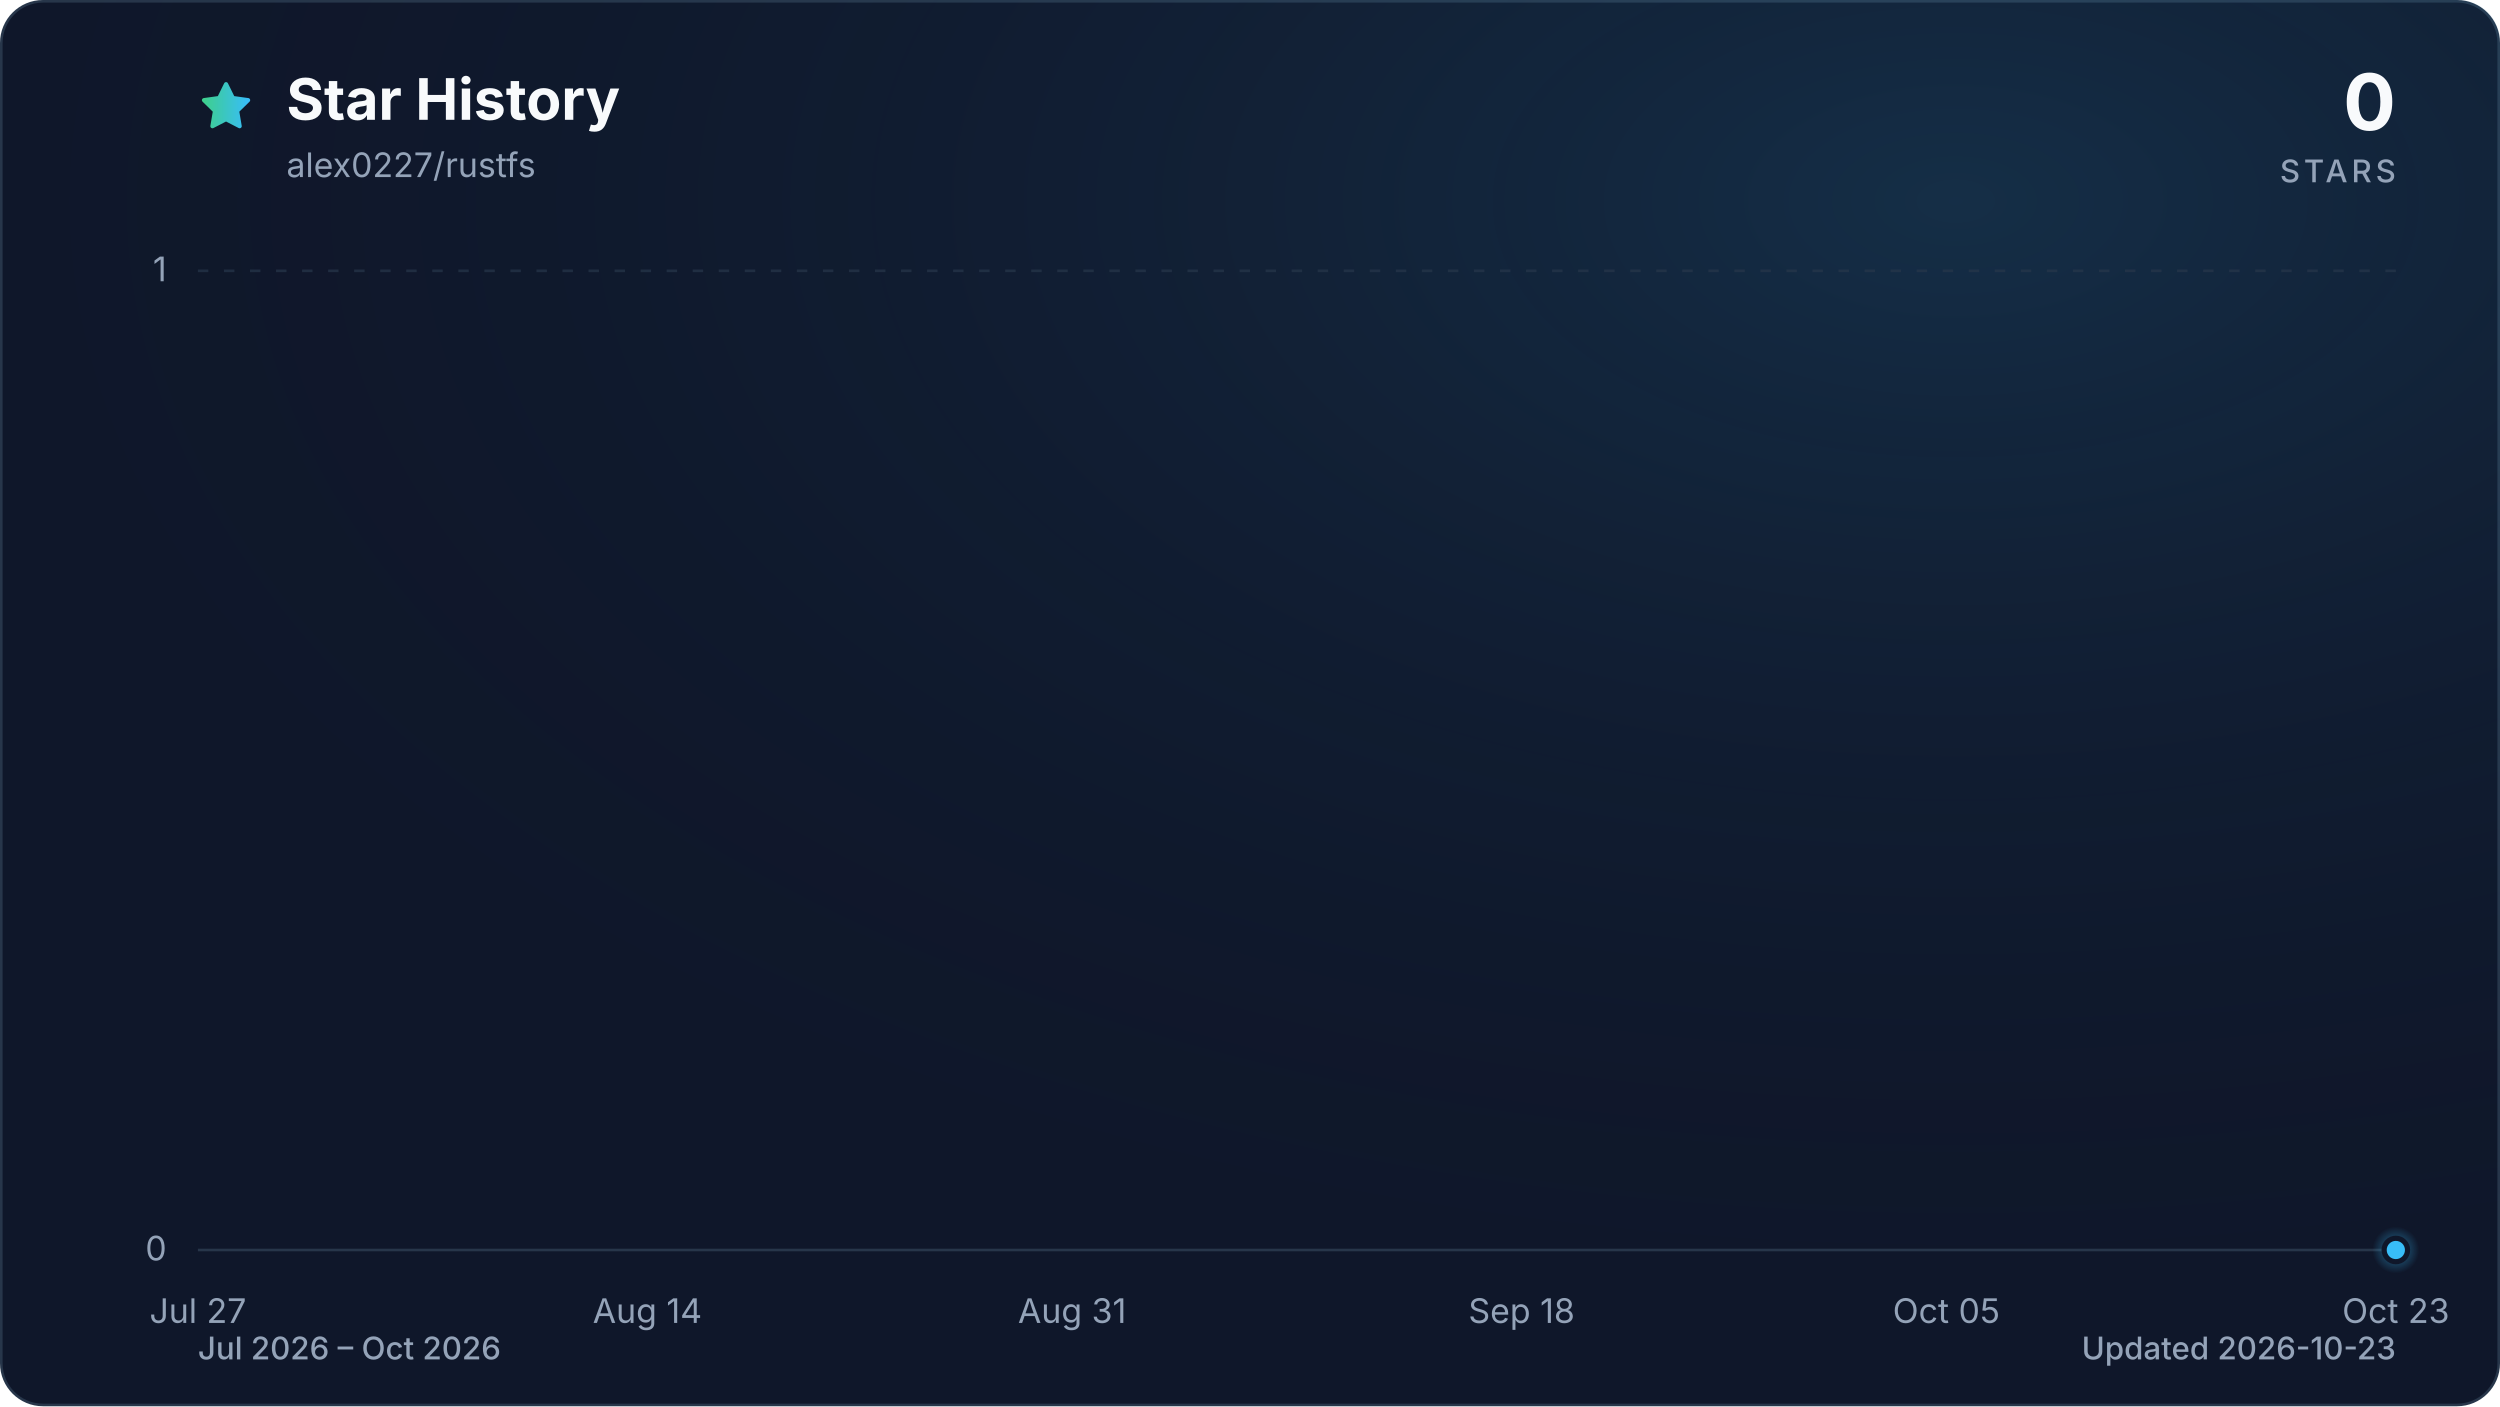
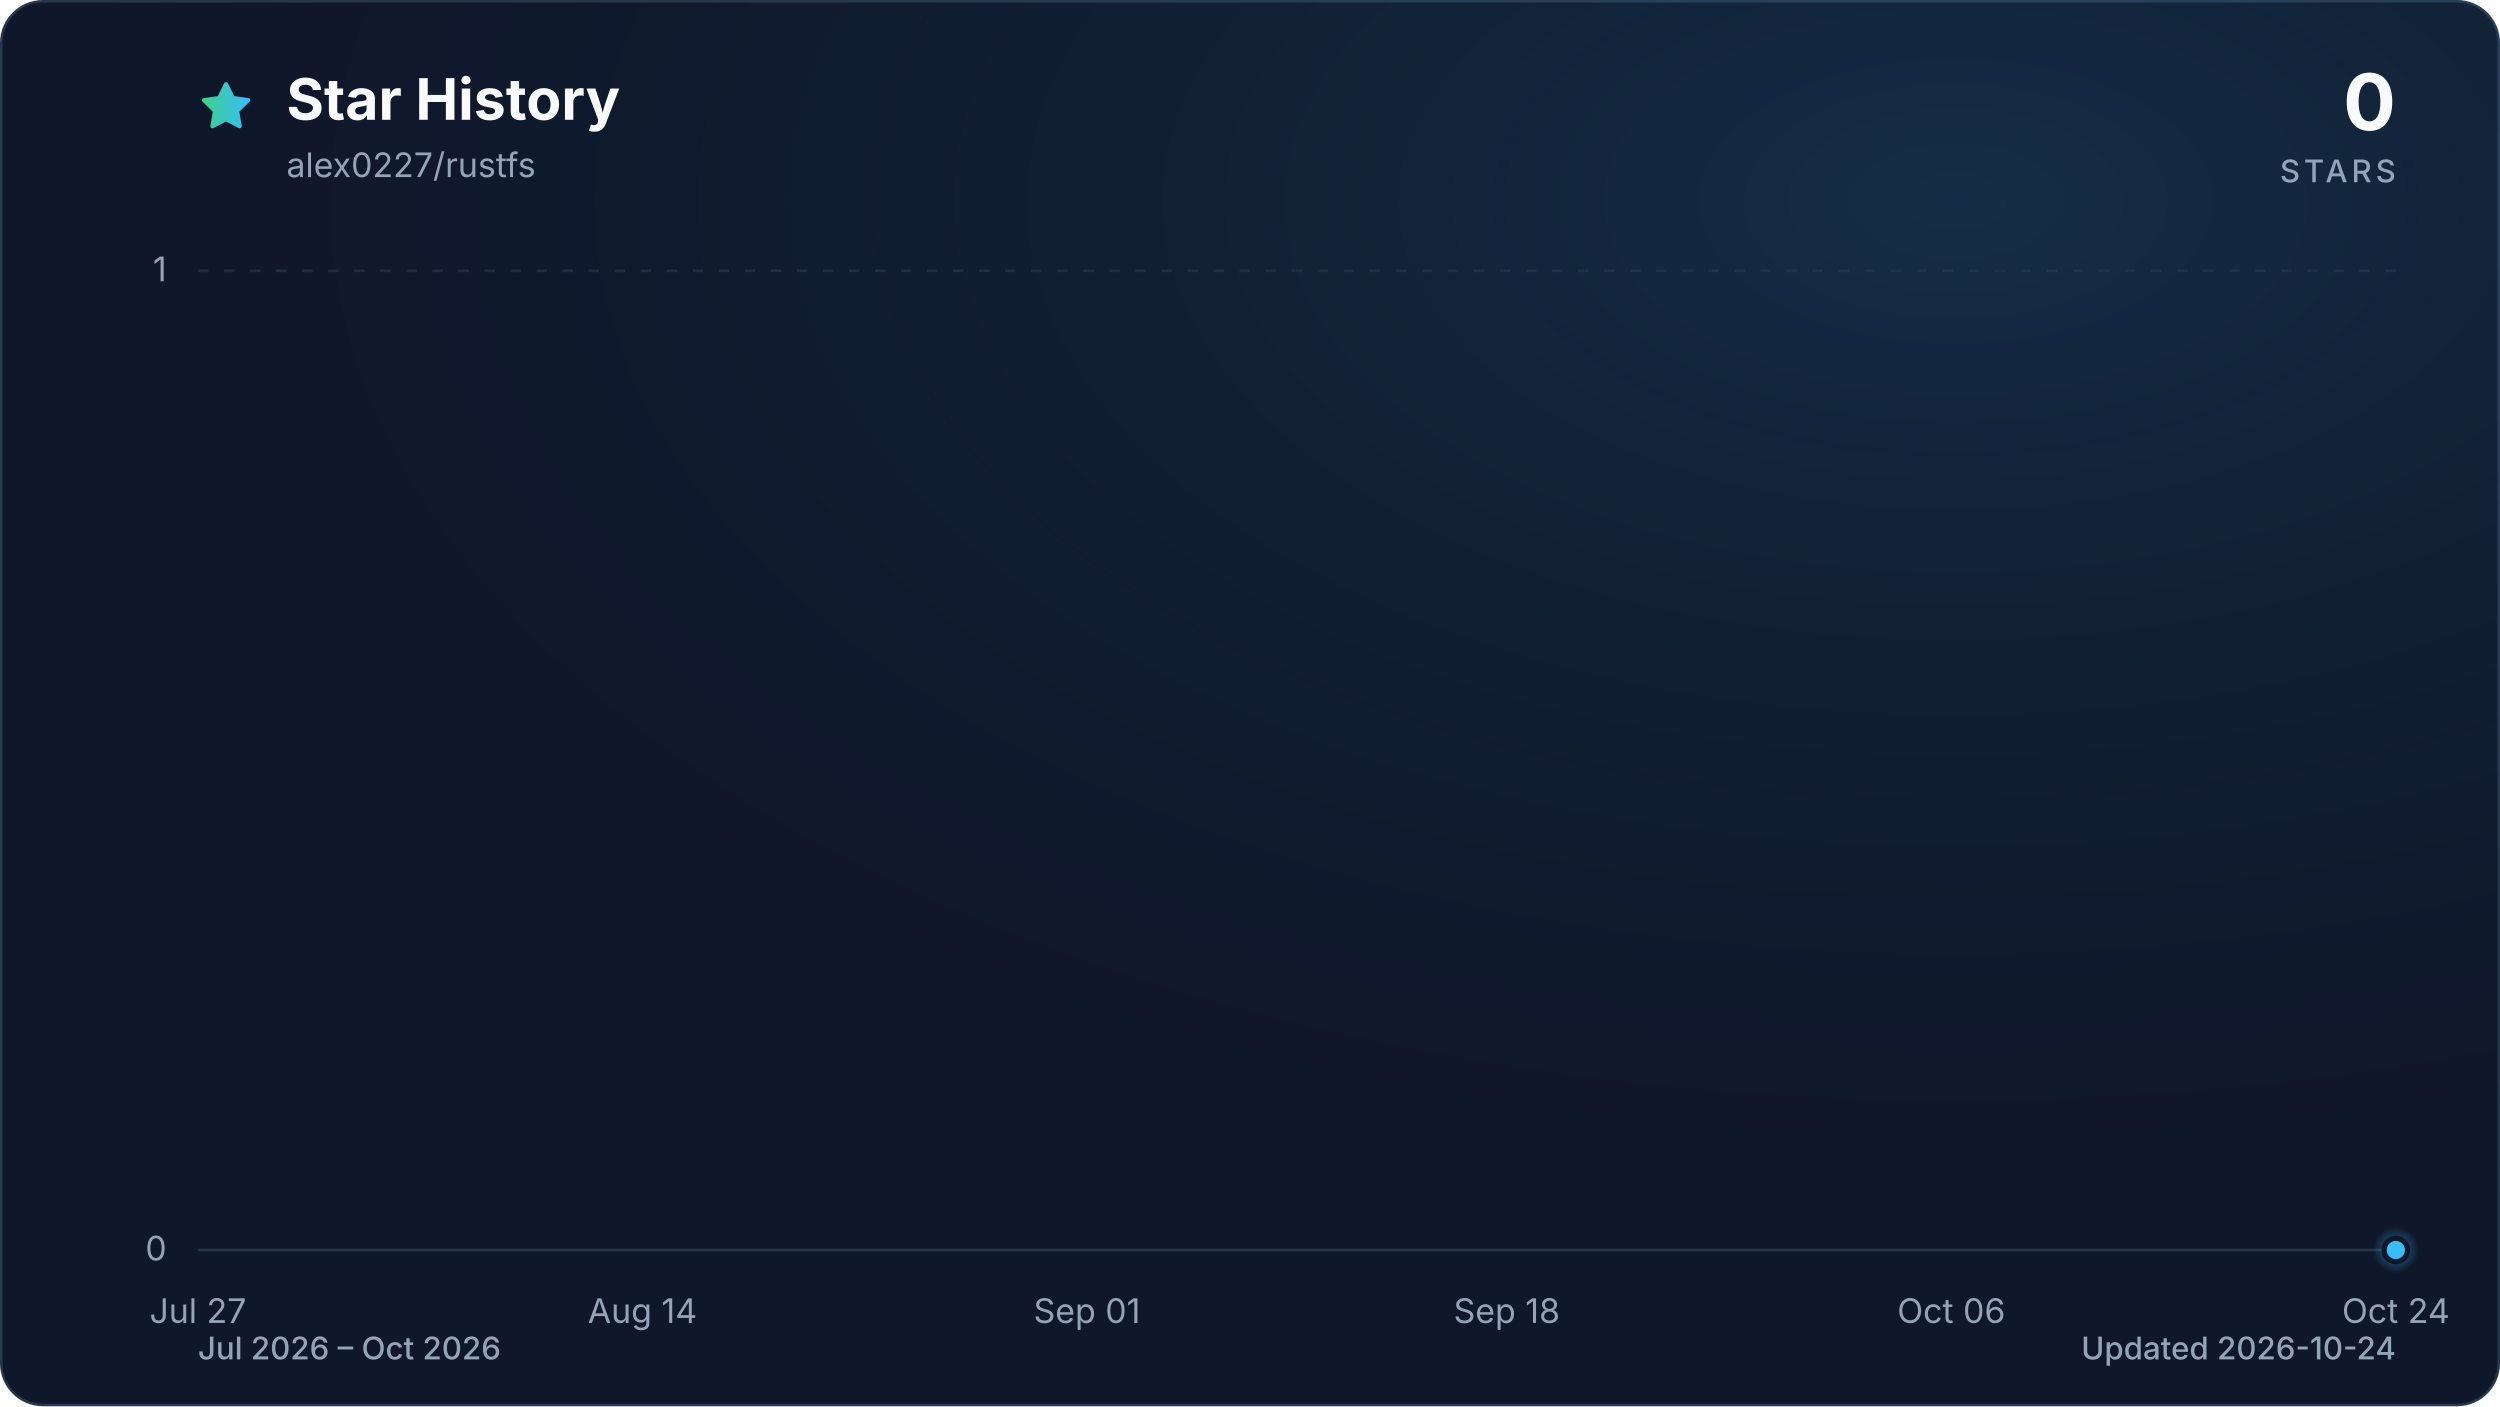
<svg xmlns="http://www.w3.org/2000/svg" viewBox="0 0 960 540" role="img" aria-labelledby="title description" data-style="gradient" data-variant="glow" data-animated="true">
  <defs>
    <linearGradient id="trend" x1="0" y1="0" x2="1" y2="0">
      <stop offset="0%" stop-color="#3ecf8e" />
      <stop offset="100%" stop-color="#38bdf8" />
    </linearGradient>
    <linearGradient id="area" x1="0" y1="0" x2="0" y2="1">
      <stop offset="0%" stop-color="#3ecf8e" stop-opacity="0.30" />
      <stop offset="55%" stop-color="#38bdf8" stop-opacity="0.10" />
      <stop offset="100%" stop-color="#38bdf8" stop-opacity="0.01" />
    </linearGradient>
    <radialGradient id="marker-halo" cx="50%" cy="50%" r="50%">
      <stop offset="0%" stop-color="#38bdf8" stop-opacity="0.55" />
      <stop offset="100%" stop-color="#38bdf8" stop-opacity="0" />
    </radialGradient>
    <radialGradient id="surface-glow" cx="78%" cy="14%" r="80%">
      <stop offset="0%" stop-color="#38bdf8" stop-opacity="0.14" />
      <stop offset="100%" stop-color="#0f172a" stop-opacity="0" />
    </radialGradient>
    <filter id="trend-glow" x="-20%" y="-20%" width="140%" height="140%">
      <feGaussianBlur stdDeviation="7" />
    </filter>
  </defs>
  <style>
.trend-enter{transform-box:fill-box;transform-origin:center;animation:trend-enter 520ms cubic-bezier(0.16,1,0.3,1)}
.marker-enter{transform-box:fill-box;transform-origin:center;animation:marker-enter 320ms cubic-bezier(0.16,1,0.3,1) 200ms both}
.marker-pulse{transform-box:fill-box;transform-origin:center;animation:marker-pulse 2.6s ease-out infinite}
@keyframes trend-enter{from{opacity:.35;transform:translateY(10px)}to{opacity:1;transform:translateY(0)}}
@keyframes marker-enter{from{opacity:0;transform:scale(.4)}to{opacity:1;transform:scale(1)}}
@keyframes marker-pulse{0%{opacity:.5;transform:scale(.7)}70%,100%{opacity:0;transform:scale(2.1)}}
@media (prefers-reduced-motion:reduce){.trend-enter,.marker-enter,.marker-pulse{animation:none!important}}
@media (prefers-reduced-motion:reduce){.marker-pulse{opacity:0}}
</style>
  <rect x="0.5" y="0.5" width="959" height="539" fill="#0f172a" stroke="#27364a" stroke-width="1" rx="16" />
  <rect width="960" height="540" fill="url(#surface-glow)" rx="16" />
  <path d="M12 2.6l2.9 5.9 6.5.9-4.7 4.6 1.1 6.5-5.8-3-5.8 3 1.1-6.5-4.7-4.6 6.5-.9L12 2.6Z" transform="translate(76 30) scale(.9)" fill="url(#trend)" stroke="url(#trend)" stroke-width="1.8" stroke-linejoin="round" aria-hidden="true" />
  <text x="110" y="46" fill="#f8fafc" font-family="ui-sans-serif, system-ui, -apple-system, BlinkMacSystemFont, 'Segoe UI', sans-serif" font-size="22" font-weight="700">Star History</text>
  <text x="110" y="68" fill="#94a3b8" font-family="ui-sans-serif, system-ui, -apple-system, BlinkMacSystemFont, 'Segoe UI', sans-serif" font-size="13">alex0227/rustfs</text>
  <text x="920" y="50" fill="#f8fafc" font-family="ui-sans-serif, system-ui, -apple-system, BlinkMacSystemFont, 'Segoe UI', sans-serif" font-size="30" font-weight="700" text-anchor="end">0</text>
  <text x="920" y="70" fill="#94a3b8" font-family="ui-sans-serif, system-ui, -apple-system, BlinkMacSystemFont, 'Segoe UI', sans-serif" font-size="12" font-weight="500" letter-spacing="1.5" text-anchor="end">STARS</text>
  <line x1="76" y1="480.0" x2="920" y2="480.0" stroke="#27364a" stroke-width="1" stroke-dasharray="0" opacity="1" />
  <text x="64" y="484.0" fill="#94a3b8" font-family="ui-sans-serif, system-ui, -apple-system, BlinkMacSystemFont, 'Segoe UI', sans-serif" font-size="13" text-anchor="end">0</text>
  <line x1="76" y1="104.0" x2="920" y2="104.0" stroke="#27364a" stroke-width="1" stroke-dasharray="4 6" opacity="0.7" />
  <text x="64" y="108.0" fill="#94a3b8" font-family="ui-sans-serif, system-ui, -apple-system, BlinkMacSystemFont, 'Segoe UI', sans-serif" font-size="13" text-anchor="end">1</text>
  <text x="76.0" y="508" fill="#94a3b8" font-family="ui-sans-serif, system-ui, -apple-system, BlinkMacSystemFont, 'Segoe UI', sans-serif" font-size="13" text-anchor="middle">Jul 27</text>
-   <text x="248.6" y="508" fill="#94a3b8" font-family="ui-sans-serif, system-ui, -apple-system, BlinkMacSystemFont, 'Segoe UI', sans-serif" font-size="13" text-anchor="middle">Aug 14</text>
-   <text x="411.7" y="508" fill="#94a3b8" font-family="ui-sans-serif, system-ui, -apple-system, BlinkMacSystemFont, 'Segoe UI', sans-serif" font-size="13" text-anchor="middle">Aug 31</text>
-   <text x="584.3" y="508" fill="#94a3b8" font-family="ui-sans-serif, system-ui, -apple-system, BlinkMacSystemFont, 'Segoe UI', sans-serif" font-size="13" text-anchor="middle">Sep 18</text>
-   <text x="747.4" y="508" fill="#94a3b8" font-family="ui-sans-serif, system-ui, -apple-system, BlinkMacSystemFont, 'Segoe UI', sans-serif" font-size="13" text-anchor="middle">Oct 05</text>
-   <text x="920.0" y="508" fill="#94a3b8" font-family="ui-sans-serif, system-ui, -apple-system, BlinkMacSystemFont, 'Segoe UI', sans-serif" font-size="13" text-anchor="middle">Oct 23</text>
+   <text x="246.7" y="508" fill="#94a3b8" font-family="ui-sans-serif, system-ui, -apple-system, BlinkMacSystemFont, 'Segoe UI', sans-serif" font-size="13" text-anchor="middle">Aug 14</text>
+   <text x="417.4" y="508" fill="#94a3b8" font-family="ui-sans-serif, system-ui, -apple-system, BlinkMacSystemFont, 'Segoe UI', sans-serif" font-size="13" text-anchor="middle">Sep 01</text>
+   <text x="578.6" y="508" fill="#94a3b8" font-family="ui-sans-serif, system-ui, -apple-system, BlinkMacSystemFont, 'Segoe UI', sans-serif" font-size="13" text-anchor="middle">Sep 18</text>
+   <text x="749.3" y="508" fill="#94a3b8" font-family="ui-sans-serif, system-ui, -apple-system, BlinkMacSystemFont, 'Segoe UI', sans-serif" font-size="13" text-anchor="middle">Oct 06</text>
+   <text x="920.0" y="508" fill="#94a3b8" font-family="ui-sans-serif, system-ui, -apple-system, BlinkMacSystemFont, 'Segoe UI', sans-serif" font-size="13" text-anchor="middle">Oct 24</text>
  <g class="trend-enter">
-     <path d="M 76.0 480.0 C 79.2 480.0, 82.4 480.0, 85.6 480.0 C 88.8 480.0, 92.0 480.0, 95.2 480.0 C 98.4 480.0, 101.6 480.0, 104.8 480.0 C 108.0 480.0, 111.2 480.0, 114.4 480.0 C 117.6 480.0, 120.8 480.0, 124.0 480.0 C 127.2 480.0, 130.3 480.0, 133.5 480.0 C 136.7 480.0, 139.9 480.0, 143.1 480.0 C 146.3 480.0, 149.5 480.0, 152.7 480.0 C 155.9 480.0, 159.1 480.0, 162.3 480.0 C 165.5 480.0, 168.7 480.0, 171.9 480.0 C 175.1 480.0, 178.3 480.0, 181.5 480.0 C 184.7 480.0, 187.9 480.0, 191.1 480.0 C 194.3 480.0, 197.5 480.0, 200.7 480.0 C 203.9 480.0, 207.1 480.0, 210.3 480.0 C 213.5 480.0, 216.7 480.0, 219.9 480.0 C 223.1 480.0, 226.3 480.0, 229.5 480.0 C 232.7 480.0, 235.8 480.0, 239.0 480.0 C 242.2 480.0, 245.4 480.0, 248.6 480.0 C 251.8 480.0, 255.0 480.0, 258.2 480.0 C 261.4 480.0, 264.6 480.0, 267.8 480.0 C 271.0 480.0, 274.2 480.0, 277.4 480.0 C 280.6 480.0, 283.8 480.0, 287.0 480.0 C 290.2 480.0, 293.4 480.0, 296.6 480.0 C 299.8 480.0, 303.0 480.0, 306.2 480.0 C 309.4 480.0, 312.6 480.0, 315.8 480.0 C 319.0 480.0, 322.2 480.0, 325.4 480.0 C 328.6 480.0, 331.8 480.0, 335.0 480.0 C 338.2 480.0, 341.3 480.0, 344.5 480.0 C 347.7 480.0, 350.9 480.0, 354.1 480.0 C 357.3 480.0, 360.5 480.0, 363.7 480.0 C 366.9 480.0, 370.1 480.0, 373.3 480.0 C 376.5 480.0, 379.7 480.0, 382.9 480.0 C 386.1 480.0, 389.3 480.0, 392.5 480.0 C 395.7 480.0, 398.9 480.0, 402.1 480.0 C 405.3 480.0, 408.5 480.0, 411.7 480.0 C 414.9 480.0, 418.1 480.0, 421.3 480.0 C 424.5 480.0, 427.7 480.0, 430.9 480.0 C 434.1 480.0, 437.3 480.0, 440.5 480.0 C 443.7 480.0, 446.8 480.0, 450.0 480.0 C 453.2 480.0, 456.4 480.0, 459.6 480.0 C 462.8 480.0, 466.0 480.0, 469.2 480.0 C 472.4 480.0, 475.6 480.0, 478.8 480.0 C 482.0 480.0, 485.2 480.0, 488.4 480.0 C 491.6 480.0, 494.8 480.0, 498.0 480.0 C 501.2 480.0, 504.4 480.0, 507.6 480.0 C 510.8 480.0, 514.0 480.0, 517.2 480.0 C 520.4 480.0, 523.6 480.0, 526.8 480.0 C 530.0 480.0, 533.2 480.0, 536.4 480.0 C 539.6 480.0, 542.8 480.0, 546.0 480.0 C 549.2 480.0, 552.3 480.0, 555.5 480.0 C 558.7 480.0, 561.9 480.0, 565.1 480.0 C 568.3 480.0, 571.5 480.0, 574.7 480.0 C 577.9 480.0, 581.1 480.0, 584.3 480.0 C 587.5 480.0, 590.7 480.0, 593.9 480.0 C 597.1 480.0, 600.3 480.0, 603.5 480.0 C 606.7 480.0, 609.9 480.0, 613.1 480.0 C 616.3 480.0, 619.5 480.0, 622.7 480.0 C 625.9 480.0, 629.1 480.0, 632.3 480.0 C 635.5 480.0, 638.7 480.0, 641.9 480.0 C 645.1 480.0, 648.3 480.0, 651.5 480.0 C 654.7 480.0, 657.8 480.0, 661.0 480.0 C 664.2 480.0, 667.4 480.0, 670.6 480.0 C 673.8 480.0, 677.0 480.0, 680.2 480.0 C 683.4 480.0, 686.6 480.0, 689.8 480.0 C 693.0 480.0, 696.2 480.0, 699.4 480.0 C 702.6 480.0, 705.8 480.0, 709.0 480.0 C 712.2 480.0, 715.4 480.0, 718.6 480.0 C 721.8 480.0, 725.0 480.0, 728.2 480.0 C 731.4 480.0, 734.6 480.0, 737.8 480.0 C 741.0 480.0, 744.2 480.0, 747.4 480.0 C 750.6 480.0, 753.8 480.0, 757.0 480.0 C 760.2 480.0, 763.3 480.0, 766.5 480.0 C 769.7 480.0, 772.9 480.0, 776.1 480.0 C 779.3 480.0, 782.5 480.0, 785.7 480.0 C 788.9 480.0, 792.1 480.0, 795.3 480.0 C 798.5 480.0, 801.7 480.0, 804.9 480.0 C 808.1 480.0, 811.3 480.0, 814.5 480.0 C 817.7 480.0, 820.9 480.0, 824.1 480.0 C 827.3 480.0, 830.5 480.0, 833.7 480.0 C 836.9 480.0, 840.1 480.0, 843.3 480.0 C 846.5 480.0, 849.7 480.0, 852.9 480.0 C 856.1 480.0, 859.3 480.0, 862.5 480.0 C 865.7 480.0, 868.8 480.0, 872.0 480.0 C 875.2 480.0, 878.4 480.0, 881.6 480.0 C 884.8 480.0, 888.0 480.0, 891.2 480.0 C 894.4 480.0, 897.6 480.0, 900.8 480.0 C 904.0 480.0, 907.2 480.0, 910.4 480.0 C 913.6 480.0, 916.8 480.0, 920.0 480.0 L 920.0 480.0 L 76.0 480.0 Z" fill="url(#area)" />
-     <path d="M 76.0 480.0 C 79.2 480.0, 82.4 480.0, 85.6 480.0 C 88.8 480.0, 92.0 480.0, 95.2 480.0 C 98.4 480.0, 101.6 480.0, 104.8 480.0 C 108.0 480.0, 111.2 480.0, 114.4 480.0 C 117.6 480.0, 120.8 480.0, 124.0 480.0 C 127.2 480.0, 130.3 480.0, 133.5 480.0 C 136.7 480.0, 139.9 480.0, 143.1 480.0 C 146.3 480.0, 149.5 480.0, 152.7 480.0 C 155.9 480.0, 159.1 480.0, 162.3 480.0 C 165.5 480.0, 168.7 480.0, 171.9 480.0 C 175.1 480.0, 178.3 480.0, 181.5 480.0 C 184.7 480.0, 187.9 480.0, 191.1 480.0 C 194.3 480.0, 197.5 480.0, 200.7 480.0 C 203.9 480.0, 207.1 480.0, 210.3 480.0 C 213.5 480.0, 216.7 480.0, 219.9 480.0 C 223.1 480.0, 226.3 480.0, 229.5 480.0 C 232.7 480.0, 235.8 480.0, 239.0 480.0 C 242.2 480.0, 245.4 480.0, 248.6 480.0 C 251.8 480.0, 255.0 480.0, 258.2 480.0 C 261.4 480.0, 264.6 480.0, 267.8 480.0 C 271.0 480.0, 274.2 480.0, 277.4 480.0 C 280.6 480.0, 283.8 480.0, 287.0 480.0 C 290.2 480.0, 293.4 480.0, 296.6 480.0 C 299.8 480.0, 303.0 480.0, 306.2 480.0 C 309.4 480.0, 312.6 480.0, 315.8 480.0 C 319.0 480.0, 322.2 480.0, 325.4 480.0 C 328.6 480.0, 331.8 480.0, 335.0 480.0 C 338.2 480.0, 341.3 480.0, 344.5 480.0 C 347.7 480.0, 350.9 480.0, 354.1 480.0 C 357.3 480.0, 360.5 480.0, 363.7 480.0 C 366.9 480.0, 370.1 480.0, 373.3 480.0 C 376.5 480.0, 379.7 480.0, 382.9 480.0 C 386.1 480.0, 389.3 480.0, 392.5 480.0 C 395.7 480.0, 398.9 480.0, 402.1 480.0 C 405.3 480.0, 408.5 480.0, 411.7 480.0 C 414.9 480.0, 418.1 480.0, 421.3 480.0 C 424.5 480.0, 427.7 480.0, 430.9 480.0 C 434.1 480.0, 437.3 480.0, 440.5 480.0 C 443.7 480.0, 446.8 480.0, 450.0 480.0 C 453.2 480.0, 456.4 480.0, 459.6 480.0 C 462.8 480.0, 466.0 480.0, 469.2 480.0 C 472.4 480.0, 475.6 480.0, 478.8 480.0 C 482.0 480.0, 485.2 480.0, 488.4 480.0 C 491.6 480.0, 494.8 480.0, 498.0 480.0 C 501.2 480.0, 504.4 480.0, 507.6 480.0 C 510.8 480.0, 514.0 480.0, 517.2 480.0 C 520.4 480.0, 523.6 480.0, 526.8 480.0 C 530.0 480.0, 533.2 480.0, 536.4 480.0 C 539.6 480.0, 542.8 480.0, 546.0 480.0 C 549.2 480.0, 552.3 480.0, 555.5 480.0 C 558.7 480.0, 561.9 480.0, 565.1 480.0 C 568.3 480.0, 571.5 480.0, 574.7 480.0 C 577.9 480.0, 581.1 480.0, 584.3 480.0 C 587.5 480.0, 590.7 480.0, 593.9 480.0 C 597.1 480.0, 600.3 480.0, 603.5 480.0 C 606.7 480.0, 609.9 480.0, 613.1 480.0 C 616.3 480.0, 619.5 480.0, 622.7 480.0 C 625.9 480.0, 629.1 480.0, 632.3 480.0 C 635.5 480.0, 638.7 480.0, 641.9 480.0 C 645.1 480.0, 648.3 480.0, 651.5 480.0 C 654.7 480.0, 657.8 480.0, 661.0 480.0 C 664.2 480.0, 667.4 480.0, 670.6 480.0 C 673.8 480.0, 677.0 480.0, 680.2 480.0 C 683.4 480.0, 686.6 480.0, 689.8 480.0 C 693.0 480.0, 696.2 480.0, 699.4 480.0 C 702.6 480.0, 705.8 480.0, 709.0 480.0 C 712.2 480.0, 715.4 480.0, 718.6 480.0 C 721.8 480.0, 725.0 480.0, 728.2 480.0 C 731.4 480.0, 734.6 480.0, 737.8 480.0 C 741.0 480.0, 744.2 480.0, 747.4 480.0 C 750.6 480.0, 753.8 480.0, 757.0 480.0 C 760.2 480.0, 763.3 480.0, 766.5 480.0 C 769.7 480.0, 772.9 480.0, 776.1 480.0 C 779.3 480.0, 782.5 480.0, 785.7 480.0 C 788.9 480.0, 792.1 480.0, 795.3 480.0 C 798.5 480.0, 801.7 480.0, 804.9 480.0 C 808.1 480.0, 811.3 480.0, 814.5 480.0 C 817.7 480.0, 820.9 480.0, 824.1 480.0 C 827.3 480.0, 830.5 480.0, 833.7 480.0 C 836.9 480.0, 840.1 480.0, 843.3 480.0 C 846.5 480.0, 849.7 480.0, 852.9 480.0 C 856.1 480.0, 859.3 480.0, 862.5 480.0 C 865.7 480.0, 868.8 480.0, 872.0 480.0 C 875.2 480.0, 878.4 480.0, 881.6 480.0 C 884.8 480.0, 888.0 480.0, 891.2 480.0 C 894.4 480.0, 897.6 480.0, 900.8 480.0 C 904.0 480.0, 907.2 480.0, 910.4 480.0 C 913.6 480.0, 916.8 480.0, 920.0 480.0" fill="none" stroke="url(#trend)" stroke-width="12" stroke-linecap="round" stroke-linejoin="round" opacity="0.16" filter="url(#trend-glow)" />
-     <path d="M 76.0 480.0 C 79.2 480.0, 82.4 480.0, 85.6 480.0 C 88.8 480.0, 92.0 480.0, 95.2 480.0 C 98.4 480.0, 101.6 480.0, 104.8 480.0 C 108.0 480.0, 111.2 480.0, 114.4 480.0 C 117.6 480.0, 120.8 480.0, 124.0 480.0 C 127.2 480.0, 130.3 480.0, 133.5 480.0 C 136.7 480.0, 139.9 480.0, 143.1 480.0 C 146.3 480.0, 149.5 480.0, 152.7 480.0 C 155.9 480.0, 159.1 480.0, 162.3 480.0 C 165.5 480.0, 168.7 480.0, 171.9 480.0 C 175.1 480.0, 178.3 480.0, 181.5 480.0 C 184.7 480.0, 187.9 480.0, 191.1 480.0 C 194.3 480.0, 197.5 480.0, 200.7 480.0 C 203.9 480.0, 207.1 480.0, 210.3 480.0 C 213.5 480.0, 216.7 480.0, 219.9 480.0 C 223.1 480.0, 226.3 480.0, 229.5 480.0 C 232.7 480.0, 235.8 480.0, 239.0 480.0 C 242.2 480.0, 245.4 480.0, 248.6 480.0 C 251.8 480.0, 255.0 480.0, 258.2 480.0 C 261.4 480.0, 264.6 480.0, 267.8 480.0 C 271.0 480.0, 274.2 480.0, 277.4 480.0 C 280.6 480.0, 283.8 480.0, 287.0 480.0 C 290.2 480.0, 293.4 480.0, 296.6 480.0 C 299.8 480.0, 303.0 480.0, 306.2 480.0 C 309.4 480.0, 312.6 480.0, 315.8 480.0 C 319.0 480.0, 322.2 480.0, 325.4 480.0 C 328.6 480.0, 331.8 480.0, 335.0 480.0 C 338.2 480.0, 341.3 480.0, 344.5 480.0 C 347.7 480.0, 350.9 480.0, 354.1 480.0 C 357.3 480.0, 360.5 480.0, 363.7 480.0 C 366.9 480.0, 370.1 480.0, 373.3 480.0 C 376.5 480.0, 379.7 480.0, 382.9 480.0 C 386.1 480.0, 389.3 480.0, 392.5 480.0 C 395.7 480.0, 398.9 480.0, 402.1 480.0 C 405.3 480.0, 408.5 480.0, 411.7 480.0 C 414.9 480.0, 418.1 480.0, 421.3 480.0 C 424.5 480.0, 427.7 480.0, 430.9 480.0 C 434.1 480.0, 437.3 480.0, 440.5 480.0 C 443.7 480.0, 446.8 480.0, 450.0 480.0 C 453.2 480.0, 456.4 480.0, 459.6 480.0 C 462.8 480.0, 466.0 480.0, 469.2 480.0 C 472.4 480.0, 475.6 480.0, 478.8 480.0 C 482.0 480.0, 485.2 480.0, 488.4 480.0 C 491.6 480.0, 494.8 480.0, 498.0 480.0 C 501.2 480.0, 504.4 480.0, 507.6 480.0 C 510.8 480.0, 514.0 480.0, 517.2 480.0 C 520.4 480.0, 523.6 480.0, 526.8 480.0 C 530.0 480.0, 533.2 480.0, 536.4 480.0 C 539.6 480.0, 542.8 480.0, 546.0 480.0 C 549.2 480.0, 552.3 480.0, 555.5 480.0 C 558.7 480.0, 561.9 480.0, 565.1 480.0 C 568.3 480.0, 571.5 480.0, 574.7 480.0 C 577.9 480.0, 581.1 480.0, 584.3 480.0 C 587.5 480.0, 590.7 480.0, 593.9 480.0 C 597.1 480.0, 600.3 480.0, 603.5 480.0 C 606.7 480.0, 609.9 480.0, 613.1 480.0 C 616.3 480.0, 619.5 480.0, 622.7 480.0 C 625.9 480.0, 629.1 480.0, 632.3 480.0 C 635.5 480.0, 638.7 480.0, 641.9 480.0 C 645.1 480.0, 648.3 480.0, 651.5 480.0 C 654.7 480.0, 657.8 480.0, 661.0 480.0 C 664.2 480.0, 667.4 480.0, 670.6 480.0 C 673.8 480.0, 677.0 480.0, 680.2 480.0 C 683.4 480.0, 686.6 480.0, 689.8 480.0 C 693.0 480.0, 696.2 480.0, 699.4 480.0 C 702.6 480.0, 705.8 480.0, 709.0 480.0 C 712.2 480.0, 715.4 480.0, 718.6 480.0 C 721.8 480.0, 725.0 480.0, 728.2 480.0 C 731.4 480.0, 734.6 480.0, 737.8 480.0 C 741.0 480.0, 744.2 480.0, 747.4 480.0 C 750.6 480.0, 753.8 480.0, 757.0 480.0 C 760.2 480.0, 763.3 480.0, 766.5 480.0 C 769.7 480.0, 772.9 480.0, 776.1 480.0 C 779.3 480.0, 782.5 480.0, 785.7 480.0 C 788.9 480.0, 792.1 480.0, 795.3 480.0 C 798.5 480.0, 801.7 480.0, 804.9 480.0 C 808.1 480.0, 811.3 480.0, 814.5 480.0 C 817.7 480.0, 820.9 480.0, 824.1 480.0 C 827.3 480.0, 830.5 480.0, 833.7 480.0 C 836.9 480.0, 840.1 480.0, 843.3 480.0 C 846.5 480.0, 849.7 480.0, 852.9 480.0 C 856.1 480.0, 859.3 480.0, 862.5 480.0 C 865.7 480.0, 868.8 480.0, 872.0 480.0 C 875.2 480.0, 878.4 480.0, 881.6 480.0 C 884.8 480.0, 888.0 480.0, 891.2 480.0 C 894.4 480.0, 897.6 480.0, 900.8 480.0 C 904.0 480.0, 907.2 480.0, 910.4 480.0 C 913.6 480.0, 916.8 480.0, 920.0 480.0" fill="none" stroke="url(#trend)" stroke-width="3" stroke-linecap="round" stroke-linejoin="round" />
+     <path d="M 76.0 480.0 C 79.2 480.0, 82.3 480.0, 85.5 480.0 C 88.6 480.0, 91.8 480.0, 95.0 480.0 C 98.1 480.0, 101.3 480.0, 104.4 480.0 C 107.6 480.0, 110.8 480.0, 113.9 480.0 C 117.1 480.0, 120.3 480.0, 123.4 480.0 C 126.6 480.0, 129.7 480.0, 132.9 480.0 C 136.1 480.0, 139.2 480.0, 142.4 480.0 C 145.5 480.0, 148.7 480.0, 151.9 480.0 C 155.0 480.0, 158.2 480.0, 161.3 480.0 C 164.5 480.0, 167.7 480.0, 170.8 480.0 C 174.0 480.0, 177.2 480.0, 180.3 480.0 C 183.5 480.0, 186.6 480.0, 189.8 480.0 C 193.0 480.0, 196.1 480.0, 199.3 480.0 C 202.4 480.0, 205.6 480.0, 208.8 480.0 C 211.9 480.0, 215.1 480.0, 218.2 480.0 C 221.4 480.0, 224.6 480.0, 227.7 480.0 C 230.9 480.0, 234.1 480.0, 237.2 480.0 C 240.4 480.0, 243.5 480.0, 246.7 480.0 C 249.9 480.0, 253.0 480.0, 256.2 480.0 C 259.3 480.0, 262.5 480.0, 265.7 480.0 C 268.8 480.0, 272.0 480.0, 275.1 480.0 C 278.3 480.0, 281.5 480.0, 284.6 480.0 C 287.8 480.0, 291.0 480.0, 294.1 480.0 C 297.3 480.0, 300.4 480.0, 303.6 480.0 C 306.8 480.0, 309.9 480.0, 313.1 480.0 C 316.2 480.0, 319.4 480.0, 322.6 480.0 C 325.7 480.0, 328.9 480.0, 332.0 480.0 C 335.2 480.0, 338.4 480.0, 341.5 480.0 C 344.7 480.0, 347.9 480.0, 351.0 480.0 C 354.2 480.0, 357.3 480.0, 360.5 480.0 C 363.7 480.0, 366.8 480.0, 370.0 480.0 C 373.1 480.0, 376.3 480.0, 379.5 480.0 C 382.6 480.0, 385.8 480.0, 388.9 480.0 C 392.1 480.0, 395.3 480.0, 398.4 480.0 C 401.6 480.0, 404.7 480.0, 407.9 480.0 C 411.1 480.0, 414.2 480.0, 417.4 480.0 C 420.6 480.0, 423.7 480.0, 426.9 480.0 C 430.0 480.0, 433.2 480.0, 436.4 480.0 C 439.5 480.0, 442.7 480.0, 445.8 480.0 C 449.0 480.0, 452.2 480.0, 455.3 480.0 C 458.5 480.0, 461.6 480.0, 464.8 480.0 C 468.0 480.0, 471.1 480.0, 474.3 480.0 C 477.5 480.0, 480.6 480.0, 483.8 480.0 C 486.9 480.0, 490.1 480.0, 493.3 480.0 C 496.4 480.0, 499.6 480.0, 502.7 480.0 C 505.9 480.0, 509.1 480.0, 512.2 480.0 C 515.4 480.0, 518.5 480.0, 521.7 480.0 C 524.9 480.0, 528.0 480.0, 531.2 480.0 C 534.4 480.0, 537.5 480.0, 540.7 480.0 C 543.8 480.0, 547.0 480.0, 550.2 480.0 C 553.3 480.0, 556.5 480.0, 559.6 480.0 C 562.8 480.0, 566.0 480.0, 569.1 480.0 C 572.3 480.0, 575.4 480.0, 578.6 480.0 C 581.8 480.0, 584.9 480.0, 588.1 480.0 C 591.3 480.0, 594.4 480.0, 597.6 480.0 C 600.7 480.0, 603.9 480.0, 607.1 480.0 C 610.2 480.0, 613.4 480.0, 616.5 480.0 C 619.7 480.0, 622.9 480.0, 626.0 480.0 C 629.2 480.0, 632.3 480.0, 635.5 480.0 C 638.7 480.0, 641.8 480.0, 645.0 480.0 C 648.1 480.0, 651.3 480.0, 654.5 480.0 C 657.6 480.0, 660.8 480.0, 664.0 480.0 C 667.1 480.0, 670.3 480.0, 673.4 480.0 C 676.6 480.0, 679.8 480.0, 682.9 480.0 C 686.1 480.0, 689.2 480.0, 692.4 480.0 C 695.6 480.0, 698.7 480.0, 701.9 480.0 C 705.0 480.0, 708.2 480.0, 711.4 480.0 C 714.5 480.0, 717.7 480.0, 720.9 480.0 C 724.0 480.0, 727.2 480.0, 730.3 480.0 C 733.5 480.0, 736.7 480.0, 739.8 480.0 C 743.0 480.0, 746.1 480.0, 749.3 480.0 C 752.5 480.0, 755.6 480.0, 758.8 480.0 C 761.9 480.0, 765.1 480.0, 768.3 480.0 C 771.4 480.0, 774.6 480.0, 777.8 480.0 C 780.9 480.0, 784.1 480.0, 787.2 480.0 C 790.4 480.0, 793.6 480.0, 796.7 480.0 C 799.9 480.0, 803.0 480.0, 806.2 480.0 C 809.4 480.0, 812.5 480.0, 815.7 480.0 C 818.8 480.0, 822.0 480.0, 825.2 480.0 C 828.3 480.0, 831.5 480.0, 834.7 480.0 C 837.8 480.0, 841.0 480.0, 844.1 480.0 C 847.3 480.0, 850.5 480.0, 853.6 480.0 C 856.8 480.0, 859.9 480.0, 863.1 480.0 C 866.3 480.0, 869.4 480.0, 872.6 480.0 C 875.7 480.0, 878.9 480.0, 882.1 480.0 C 885.2 480.0, 888.4 480.0, 891.6 480.0 C 894.7 480.0, 897.9 480.0, 901.0 480.0 C 904.2 480.0, 907.4 480.0, 910.5 480.0 C 913.7 480.0, 916.8 480.0, 920.0 480.0 L 920.0 480.0 L 76.0 480.0 Z" fill="url(#area)" />
+     <path d="M 76.0 480.0 C 79.2 480.0, 82.3 480.0, 85.5 480.0 C 88.6 480.0, 91.8 480.0, 95.0 480.0 C 98.1 480.0, 101.3 480.0, 104.4 480.0 C 107.6 480.0, 110.8 480.0, 113.9 480.0 C 117.1 480.0, 120.3 480.0, 123.4 480.0 C 126.6 480.0, 129.7 480.0, 132.9 480.0 C 136.1 480.0, 139.2 480.0, 142.4 480.0 C 145.5 480.0, 148.7 480.0, 151.9 480.0 C 155.0 480.0, 158.2 480.0, 161.3 480.0 C 164.5 480.0, 167.7 480.0, 170.8 480.0 C 174.0 480.0, 177.2 480.0, 180.3 480.0 C 183.5 480.0, 186.6 480.0, 189.8 480.0 C 193.0 480.0, 196.1 480.0, 199.3 480.0 C 202.4 480.0, 205.6 480.0, 208.8 480.0 C 211.9 480.0, 215.1 480.0, 218.2 480.0 C 221.4 480.0, 224.6 480.0, 227.7 480.0 C 230.9 480.0, 234.1 480.0, 237.2 480.0 C 240.4 480.0, 243.5 480.0, 246.7 480.0 C 249.9 480.0, 253.0 480.0, 256.2 480.0 C 259.3 480.0, 262.5 480.0, 265.7 480.0 C 268.8 480.0, 272.0 480.0, 275.1 480.0 C 278.3 480.0, 281.5 480.0, 284.6 480.0 C 287.8 480.0, 291.0 480.0, 294.1 480.0 C 297.3 480.0, 300.4 480.0, 303.6 480.0 C 306.8 480.0, 309.9 480.0, 313.1 480.0 C 316.2 480.0, 319.4 480.0, 322.6 480.0 C 325.7 480.0, 328.9 480.0, 332.0 480.0 C 335.2 480.0, 338.4 480.0, 341.5 480.0 C 344.7 480.0, 347.9 480.0, 351.0 480.0 C 354.2 480.0, 357.3 480.0, 360.5 480.0 C 363.7 480.0, 366.8 480.0, 370.0 480.0 C 373.1 480.0, 376.3 480.0, 379.5 480.0 C 382.6 480.0, 385.8 480.0, 388.9 480.0 C 392.1 480.0, 395.3 480.0, 398.4 480.0 C 401.6 480.0, 404.7 480.0, 407.9 480.0 C 411.1 480.0, 414.2 480.0, 417.4 480.0 C 420.6 480.0, 423.7 480.0, 426.9 480.0 C 430.0 480.0, 433.2 480.0, 436.4 480.0 C 439.5 480.0, 442.7 480.0, 445.8 480.0 C 449.0 480.0, 452.2 480.0, 455.3 480.0 C 458.5 480.0, 461.6 480.0, 464.8 480.0 C 468.0 480.0, 471.1 480.0, 474.3 480.0 C 477.5 480.0, 480.6 480.0, 483.8 480.0 C 486.9 480.0, 490.1 480.0, 493.3 480.0 C 496.4 480.0, 499.6 480.0, 502.7 480.0 C 505.9 480.0, 509.1 480.0, 512.2 480.0 C 515.4 480.0, 518.5 480.0, 521.7 480.0 C 524.9 480.0, 528.0 480.0, 531.2 480.0 C 534.4 480.0, 537.5 480.0, 540.7 480.0 C 543.8 480.0, 547.0 480.0, 550.2 480.0 C 553.3 480.0, 556.5 480.0, 559.6 480.0 C 562.8 480.0, 566.0 480.0, 569.1 480.0 C 572.3 480.0, 575.4 480.0, 578.6 480.0 C 581.8 480.0, 584.9 480.0, 588.1 480.0 C 591.3 480.0, 594.4 480.0, 597.6 480.0 C 600.7 480.0, 603.9 480.0, 607.1 480.0 C 610.2 480.0, 613.4 480.0, 616.5 480.0 C 619.7 480.0, 622.9 480.0, 626.0 480.0 C 629.2 480.0, 632.3 480.0, 635.5 480.0 C 638.7 480.0, 641.8 480.0, 645.0 480.0 C 648.1 480.0, 651.3 480.0, 654.5 480.0 C 657.6 480.0, 660.8 480.0, 664.0 480.0 C 667.1 480.0, 670.3 480.0, 673.4 480.0 C 676.6 480.0, 679.8 480.0, 682.9 480.0 C 686.1 480.0, 689.2 480.0, 692.4 480.0 C 695.6 480.0, 698.7 480.0, 701.9 480.0 C 705.0 480.0, 708.2 480.0, 711.4 480.0 C 714.5 480.0, 717.7 480.0, 720.9 480.0 C 724.0 480.0, 727.2 480.0, 730.3 480.0 C 733.5 480.0, 736.7 480.0, 739.8 480.0 C 743.0 480.0, 746.1 480.0, 749.3 480.0 C 752.5 480.0, 755.6 480.0, 758.8 480.0 C 761.9 480.0, 765.1 480.0, 768.3 480.0 C 771.4 480.0, 774.6 480.0, 777.8 480.0 C 780.9 480.0, 784.1 480.0, 787.2 480.0 C 790.4 480.0, 793.6 480.0, 796.7 480.0 C 799.9 480.0, 803.0 480.0, 806.2 480.0 C 809.4 480.0, 812.5 480.0, 815.7 480.0 C 818.8 480.0, 822.0 480.0, 825.2 480.0 C 828.3 480.0, 831.5 480.0, 834.7 480.0 C 837.8 480.0, 841.0 480.0, 844.1 480.0 C 847.3 480.0, 850.5 480.0, 853.6 480.0 C 856.8 480.0, 859.9 480.0, 863.1 480.0 C 866.3 480.0, 869.4 480.0, 872.6 480.0 C 875.7 480.0, 878.9 480.0, 882.1 480.0 C 885.2 480.0, 888.4 480.0, 891.6 480.0 C 894.7 480.0, 897.9 480.0, 901.0 480.0 C 904.2 480.0, 907.4 480.0, 910.5 480.0 C 913.7 480.0, 916.8 480.0, 920.0 480.0" fill="none" stroke="url(#trend)" stroke-width="12" stroke-linecap="round" stroke-linejoin="round" opacity="0.16" filter="url(#trend-glow)" />
+     <path d="M 76.0 480.0 C 79.2 480.0, 82.3 480.0, 85.5 480.0 C 88.6 480.0, 91.8 480.0, 95.0 480.0 C 98.1 480.0, 101.3 480.0, 104.4 480.0 C 107.6 480.0, 110.8 480.0, 113.9 480.0 C 117.1 480.0, 120.3 480.0, 123.4 480.0 C 126.6 480.0, 129.7 480.0, 132.9 480.0 C 136.1 480.0, 139.2 480.0, 142.4 480.0 C 145.5 480.0, 148.7 480.0, 151.9 480.0 C 155.0 480.0, 158.2 480.0, 161.3 480.0 C 164.5 480.0, 167.7 480.0, 170.8 480.0 C 174.0 480.0, 177.2 480.0, 180.3 480.0 C 183.5 480.0, 186.6 480.0, 189.8 480.0 C 193.0 480.0, 196.1 480.0, 199.3 480.0 C 202.4 480.0, 205.6 480.0, 208.8 480.0 C 211.9 480.0, 215.1 480.0, 218.2 480.0 C 221.4 480.0, 224.6 480.0, 227.7 480.0 C 230.9 480.0, 234.1 480.0, 237.2 480.0 C 240.4 480.0, 243.5 480.0, 246.7 480.0 C 249.9 480.0, 253.0 480.0, 256.2 480.0 C 259.3 480.0, 262.5 480.0, 265.7 480.0 C 268.8 480.0, 272.0 480.0, 275.1 480.0 C 278.3 480.0, 281.5 480.0, 284.6 480.0 C 287.8 480.0, 291.0 480.0, 294.1 480.0 C 297.3 480.0, 300.4 480.0, 303.6 480.0 C 306.8 480.0, 309.9 480.0, 313.1 480.0 C 316.2 480.0, 319.4 480.0, 322.6 480.0 C 325.7 480.0, 328.9 480.0, 332.0 480.0 C 335.2 480.0, 338.4 480.0, 341.5 480.0 C 344.7 480.0, 347.9 480.0, 351.0 480.0 C 354.2 480.0, 357.3 480.0, 360.5 480.0 C 363.7 480.0, 366.8 480.0, 370.0 480.0 C 373.1 480.0, 376.3 480.0, 379.5 480.0 C 382.6 480.0, 385.8 480.0, 388.9 480.0 C 392.1 480.0, 395.3 480.0, 398.4 480.0 C 401.6 480.0, 404.7 480.0, 407.9 480.0 C 411.1 480.0, 414.2 480.0, 417.4 480.0 C 420.6 480.0, 423.7 480.0, 426.9 480.0 C 430.0 480.0, 433.2 480.0, 436.4 480.0 C 439.5 480.0, 442.7 480.0, 445.8 480.0 C 449.0 480.0, 452.2 480.0, 455.3 480.0 C 458.5 480.0, 461.6 480.0, 464.8 480.0 C 468.0 480.0, 471.1 480.0, 474.3 480.0 C 477.5 480.0, 480.6 480.0, 483.8 480.0 C 486.9 480.0, 490.1 480.0, 493.3 480.0 C 496.4 480.0, 499.6 480.0, 502.7 480.0 C 505.9 480.0, 509.1 480.0, 512.2 480.0 C 515.4 480.0, 518.5 480.0, 521.7 480.0 C 524.9 480.0, 528.0 480.0, 531.2 480.0 C 534.4 480.0, 537.5 480.0, 540.7 480.0 C 543.8 480.0, 547.0 480.0, 550.2 480.0 C 553.3 480.0, 556.5 480.0, 559.6 480.0 C 562.8 480.0, 566.0 480.0, 569.1 480.0 C 572.3 480.0, 575.4 480.0, 578.6 480.0 C 581.8 480.0, 584.9 480.0, 588.1 480.0 C 591.3 480.0, 594.4 480.0, 597.6 480.0 C 600.7 480.0, 603.9 480.0, 607.1 480.0 C 610.2 480.0, 613.4 480.0, 616.5 480.0 C 619.7 480.0, 622.9 480.0, 626.0 480.0 C 629.2 480.0, 632.3 480.0, 635.5 480.0 C 638.7 480.0, 641.8 480.0, 645.0 480.0 C 648.1 480.0, 651.3 480.0, 654.5 480.0 C 657.6 480.0, 660.8 480.0, 664.0 480.0 C 667.1 480.0, 670.3 480.0, 673.4 480.0 C 676.6 480.0, 679.8 480.0, 682.9 480.0 C 686.1 480.0, 689.2 480.0, 692.4 480.0 C 695.6 480.0, 698.7 480.0, 701.9 480.0 C 705.0 480.0, 708.2 480.0, 711.4 480.0 C 714.5 480.0, 717.7 480.0, 720.9 480.0 C 724.0 480.0, 727.2 480.0, 730.3 480.0 C 733.5 480.0, 736.7 480.0, 739.8 480.0 C 743.0 480.0, 746.1 480.0, 749.3 480.0 C 752.5 480.0, 755.6 480.0, 758.8 480.0 C 761.9 480.0, 765.1 480.0, 768.3 480.0 C 771.4 480.0, 774.6 480.0, 777.8 480.0 C 780.9 480.0, 784.1 480.0, 787.2 480.0 C 790.4 480.0, 793.6 480.0, 796.7 480.0 C 799.9 480.0, 803.0 480.0, 806.2 480.0 C 809.4 480.0, 812.5 480.0, 815.7 480.0 C 818.8 480.0, 822.0 480.0, 825.2 480.0 C 828.3 480.0, 831.5 480.0, 834.7 480.0 C 837.8 480.0, 841.0 480.0, 844.1 480.0 C 847.3 480.0, 850.5 480.0, 853.6 480.0 C 856.8 480.0, 859.9 480.0, 863.1 480.0 C 866.3 480.0, 869.4 480.0, 872.6 480.0 C 875.7 480.0, 878.9 480.0, 882.1 480.0 C 885.2 480.0, 888.4 480.0, 891.6 480.0 C 894.7 480.0, 897.9 480.0, 901.0 480.0 C 904.2 480.0, 907.4 480.0, 910.5 480.0 C 913.7 480.0, 916.8 480.0, 920.0 480.0" fill="none" stroke="url(#trend)" stroke-width="3" stroke-linecap="round" stroke-linejoin="round" />
  </g>
  <g class="marker-enter">
    <circle class="marker-pulse" cx="920.0" cy="480.0" r="9" fill="url(#marker-halo)" />
    <circle cx="920.0" cy="480.0" r="4.5" fill="#38bdf8" stroke="#0f172a" stroke-width="2" />
  </g>
  <text x="76" y="522" fill="#94a3b8" font-family="ui-sans-serif, system-ui, -apple-system, BlinkMacSystemFont, 'Segoe UI', sans-serif" font-size="12" font-weight="500">Jul 2026 – Oct 2026</text>
-   <text x="920" y="522" fill="#94a3b8" font-family="ui-sans-serif, system-ui, -apple-system, BlinkMacSystemFont, 'Segoe UI', sans-serif" font-size="12" font-weight="500" text-anchor="end">Updated 2026-10-23</text>
+   <text x="920" y="522" fill="#94a3b8" font-family="ui-sans-serif, system-ui, -apple-system, BlinkMacSystemFont, 'Segoe UI', sans-serif" font-size="12" font-weight="500" text-anchor="end">Updated 2026-10-24</text>
</svg>
